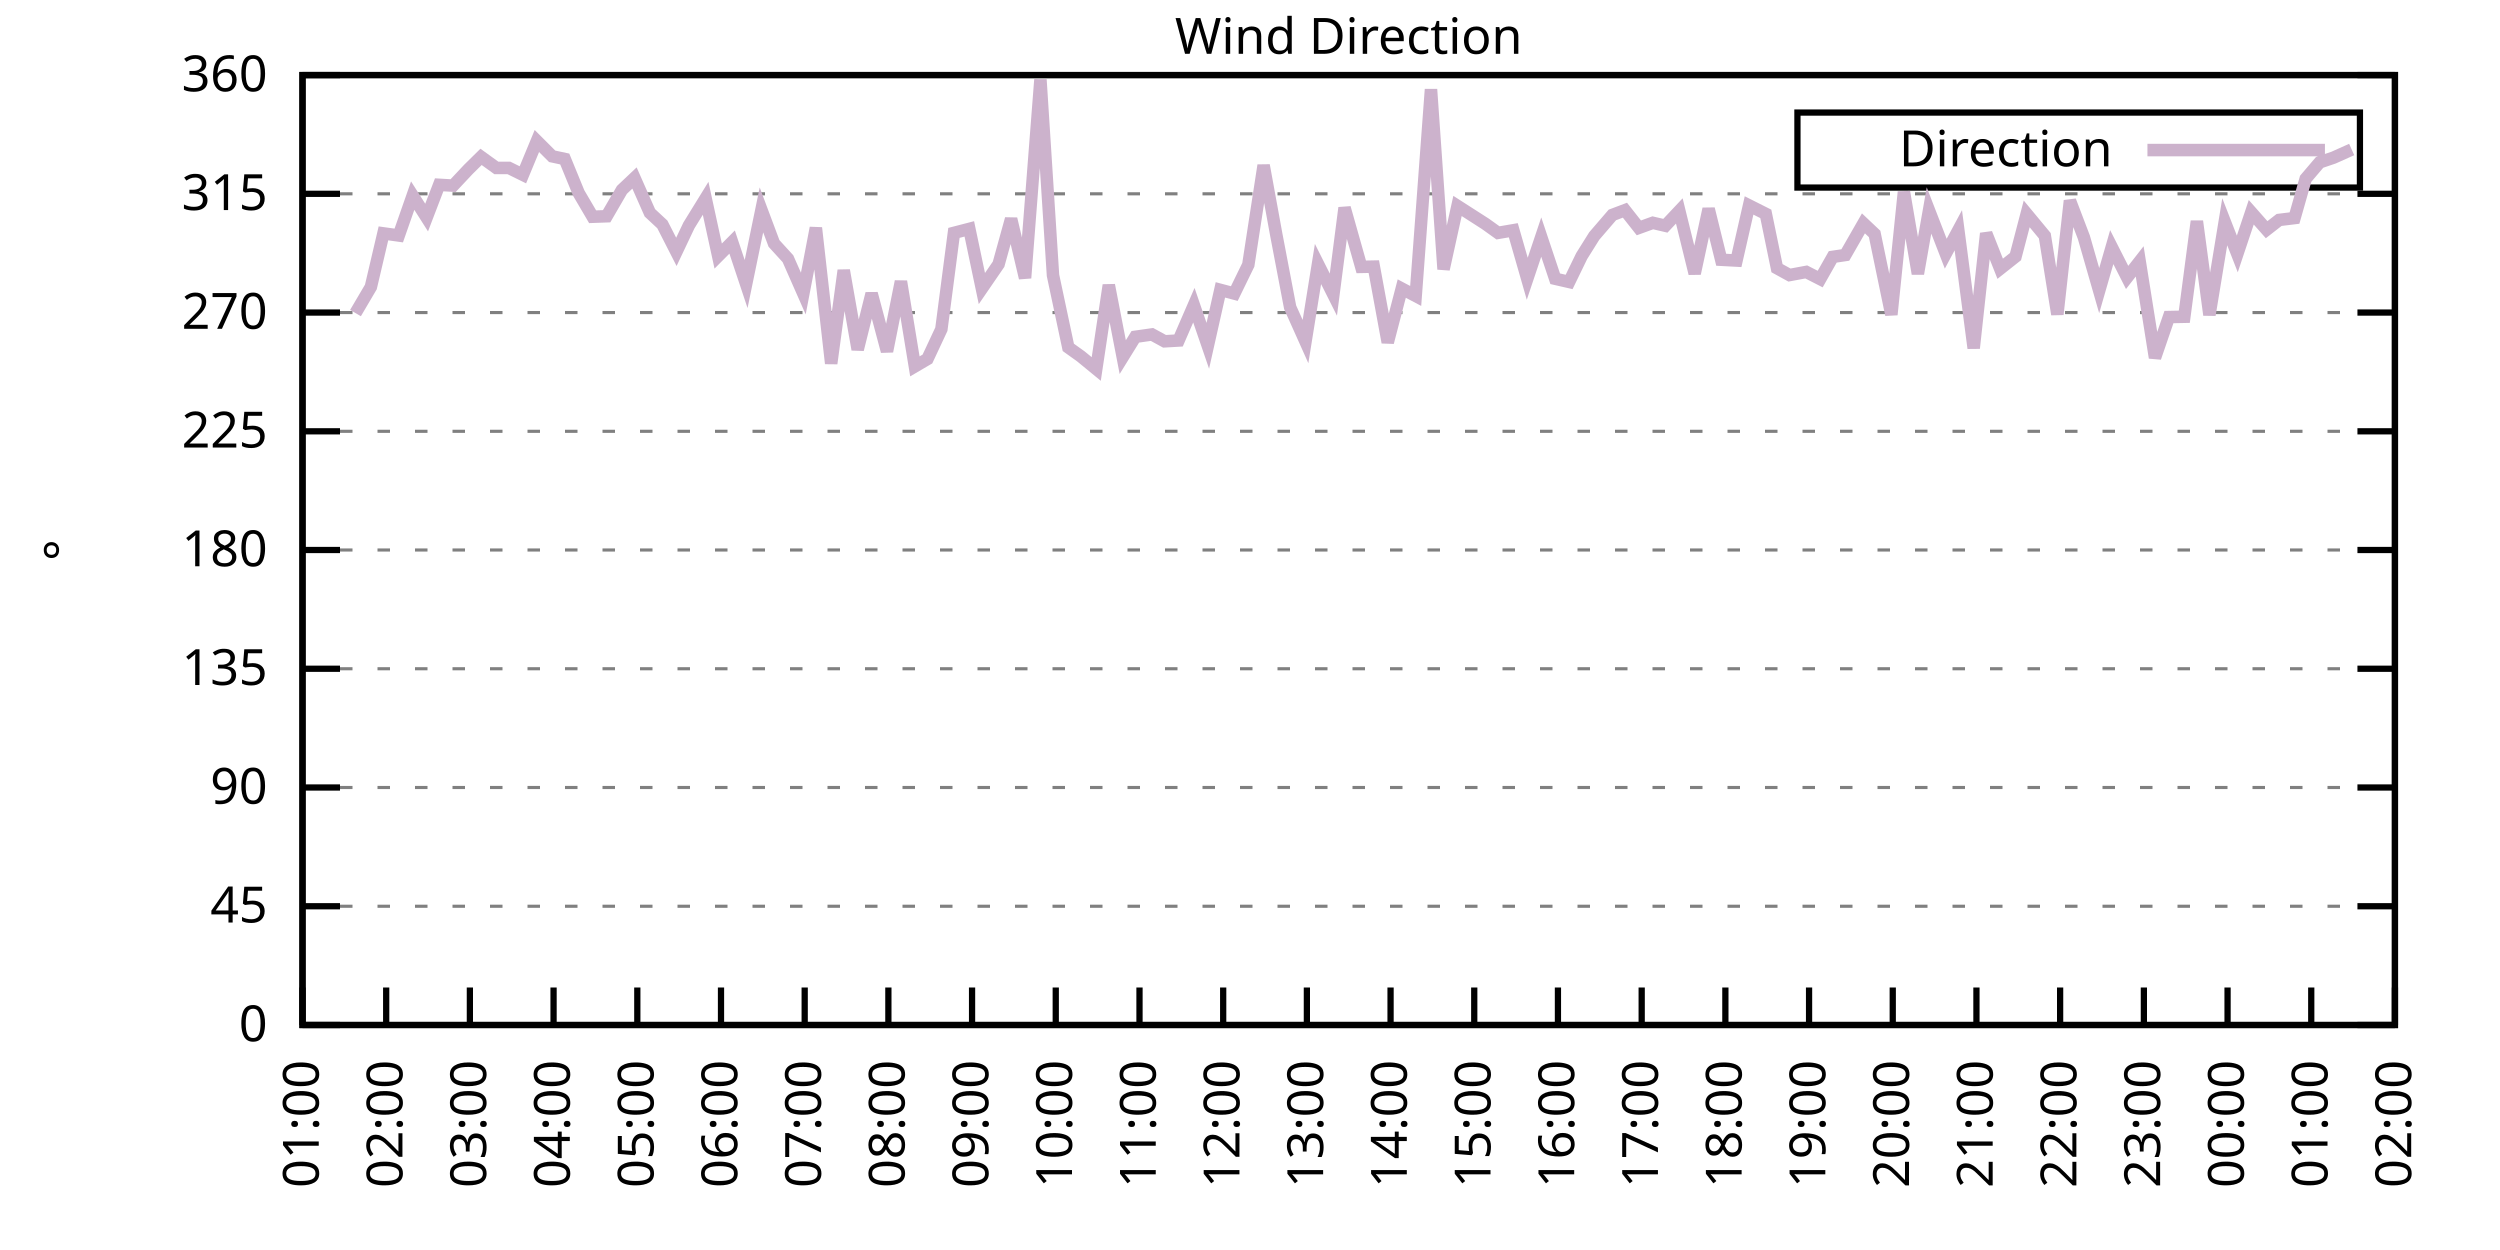
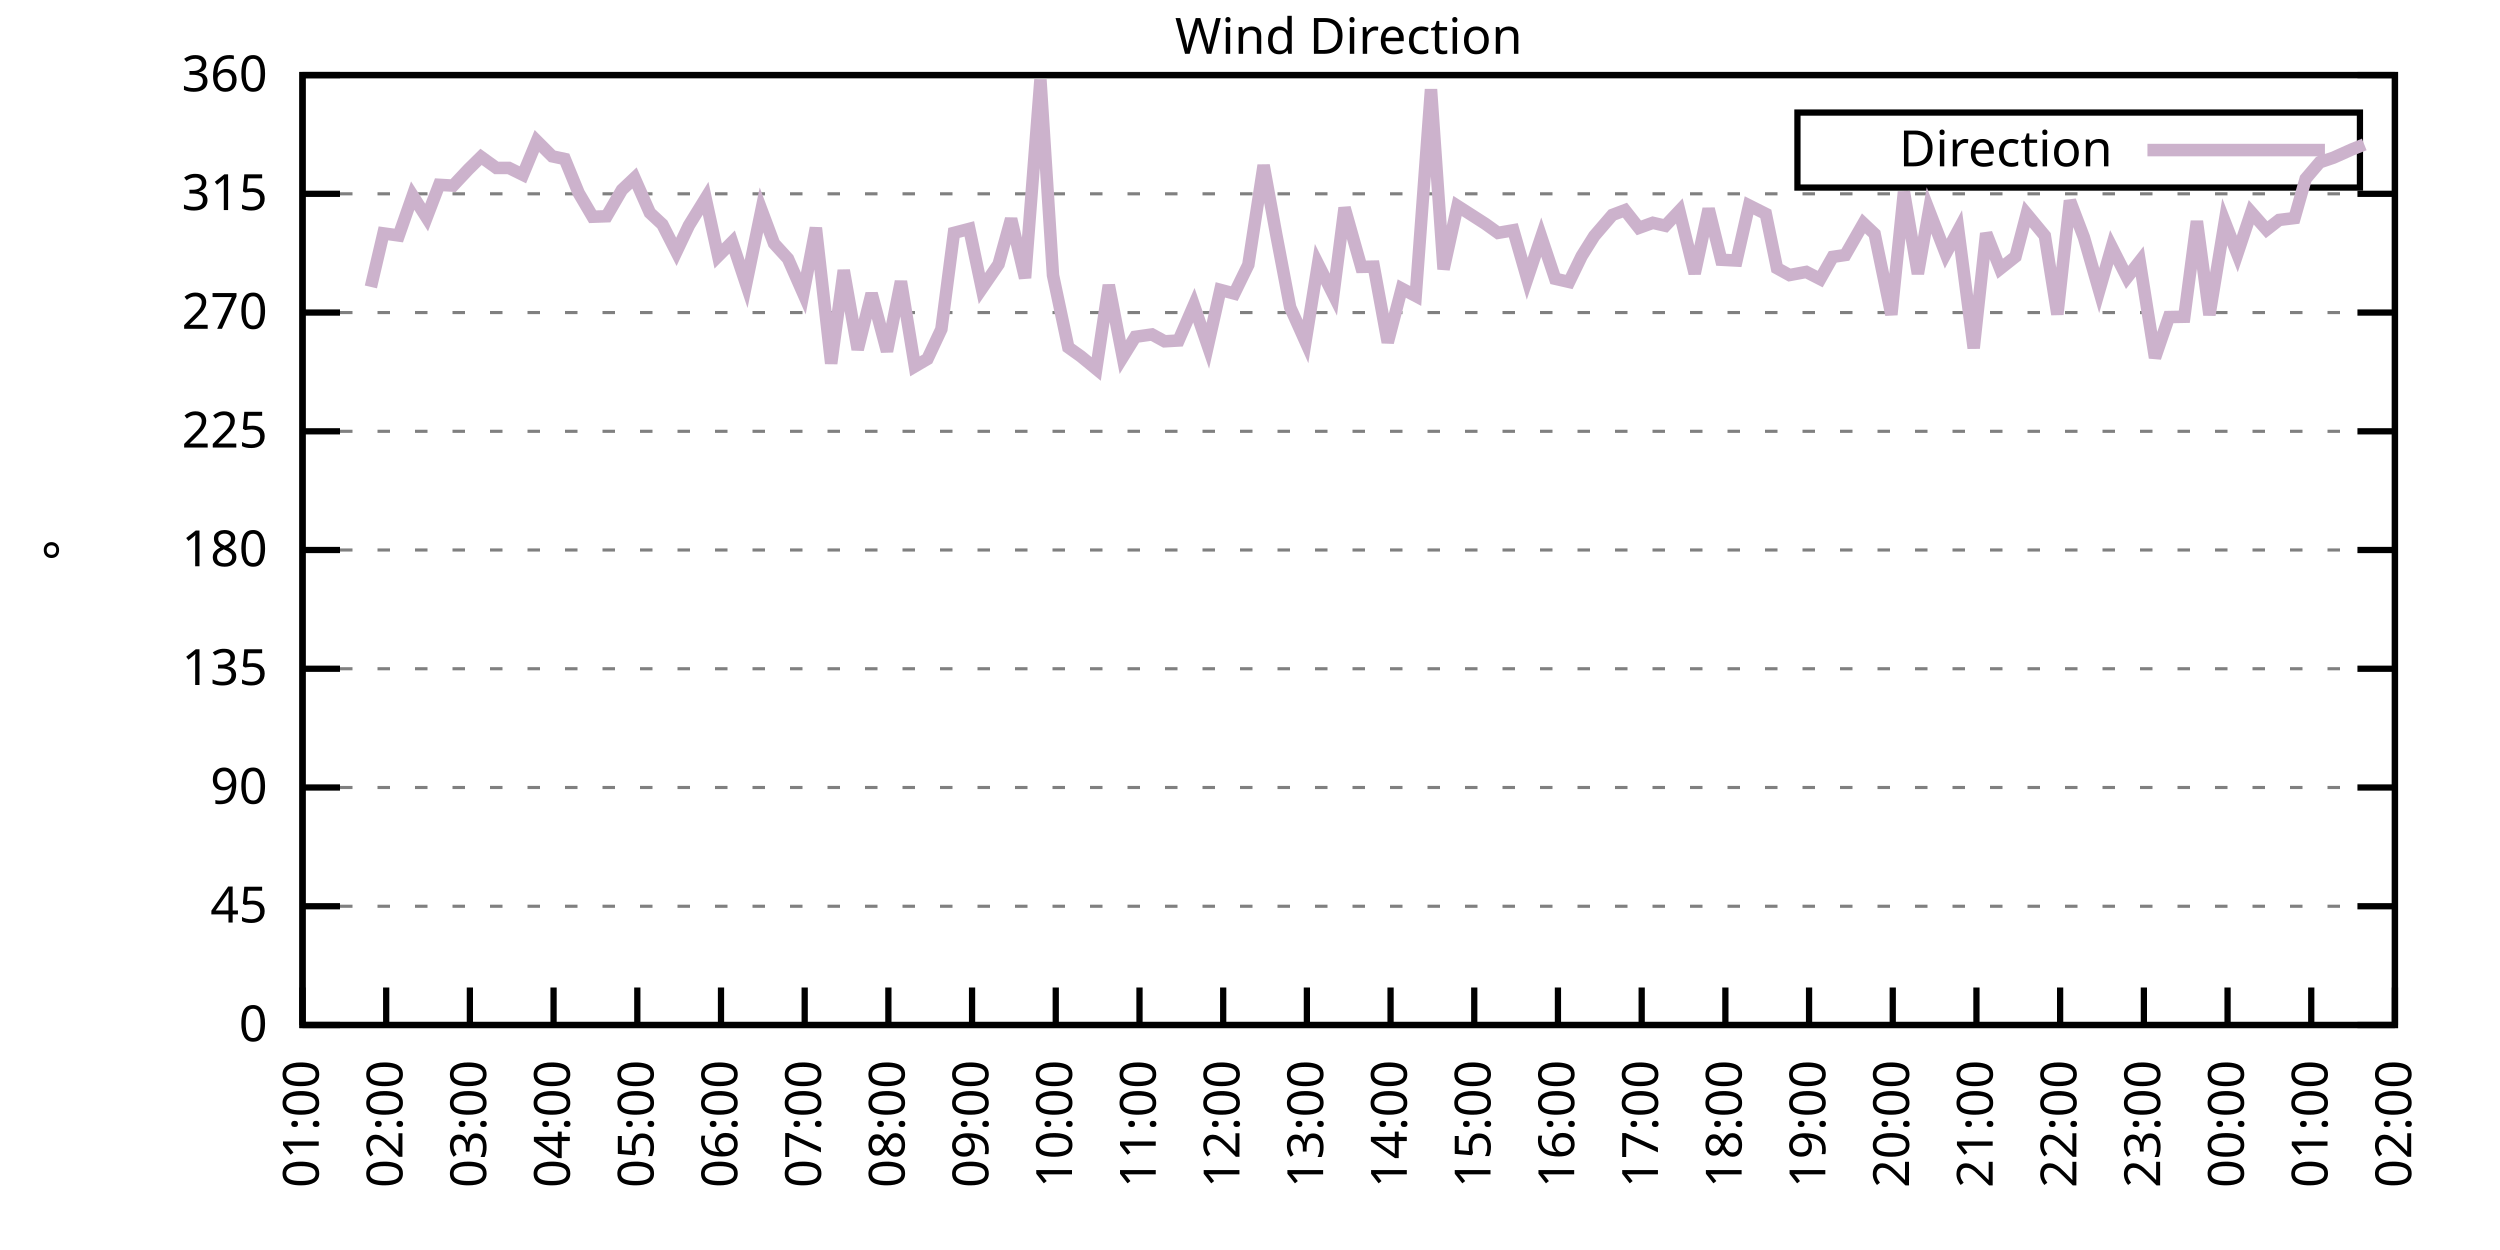
<svg xmlns="http://www.w3.org/2000/svg" xmlns:xlink="http://www.w3.org/1999/xlink" width="400" height="200" viewBox="0 0 400 200">
  <g id="gnuplot_canvas">
    <rect x="0" y="0" width="400" height="200" fill="none" />
    <defs>
      <circle id="gpDot" r="0.5" stroke-width="0.5" stroke="currentColor" />
      <path id="gpPt0" stroke-width="0.333" stroke="currentColor" d="M-1,0 h2 M0,-1 v2" />
      <path id="gpPt1" stroke-width="0.333" stroke="currentColor" d="M-1,-1 L1,1 M1,-1 L-1,1" />
      <path id="gpPt2" stroke-width="0.333" stroke="currentColor" d="M-1,0 L1,0 M0,-1 L0,1 M-1,-1 L1,1 M-1,1 L1,-1" />
      <rect id="gpPt3" stroke-width="0.333" stroke="currentColor" x="-1" y="-1" width="2" height="2" />
      <rect id="gpPt4" stroke-width="0.333" stroke="currentColor" fill="currentColor" x="-1" y="-1" width="2" height="2" />
      <circle id="gpPt5" stroke-width="0.333" stroke="currentColor" cx="0" cy="0" r="1" />
      <use xlink:href="#gpPt5" id="gpPt6" fill="currentColor" stroke="none" />
      <path id="gpPt7" stroke-width="0.333" stroke="currentColor" d="M0,-1.33 L-1.33,0.67 L1.33,0.67 z" />
      <use xlink:href="#gpPt7" id="gpPt8" fill="currentColor" stroke="none" />
      <use xlink:href="#gpPt7" id="gpPt9" stroke="currentColor" transform="rotate(180)" />
      <use xlink:href="#gpPt9" id="gpPt10" fill="currentColor" stroke="none" />
      <use xlink:href="#gpPt3" id="gpPt11" stroke="currentColor" transform="rotate(45)" />
      <use xlink:href="#gpPt11" id="gpPt12" fill="currentColor" stroke="none" />
      <path id="gpPt13" stroke-width="0.333" stroke="currentColor" d="M0,1.330 L1.265,0.411 L0.782,-1.067 L-0.782,-1.076 L-1.265,0.411 z" />
      <use xlink:href="#gpPt13" id="gpPt14" fill="currentColor" stroke="none" />
      <filter id="textbox" filterUnits="objectBoundingBox" x="0" y="0" height="1" width="1">
        <feFlood flood-color="white" flood-opacity="1" result="bgnd" />
        <feComposite in="SourceGraphic" in2="bgnd" operator="atop" />
      </filter>
      <filter id="greybox" filterUnits="objectBoundingBox" x="0" y="0" height="1" width="1">
        <feFlood flood-color="lightgrey" flood-opacity="1" result="grey" />
        <feComposite in="SourceGraphic" in2="grey" operator="atop" />
      </filter>
    </defs>
    <g fill="none" color="white" stroke="currentColor" stroke-width="1.00" stroke-linecap="butt" stroke-linejoin="miter">
</g>
    <g fill="none" color="black" stroke="currentColor" stroke-width="1.00" stroke-linecap="butt" stroke-linejoin="miter">
      <g stroke="none" shape-rendering="crispEdges">
        <polygon fill="rgb(255, 255, 255)" points="48.40,164.00 383.18,164.00 383.18,12.02 48.40,12.02 " />
      </g>
    </g>
    <g fill="none" color="black" stroke="currentColor" stroke-width="1.00" stroke-linecap="butt" stroke-linejoin="miter">
</g>
    <g fill="none" color="black" stroke="black" stroke-width="0.50" stroke-linecap="butt" stroke-linejoin="miter">
</g>
    <g fill="none" color="gray" stroke="currentColor" stroke-width="0.50" stroke-linecap="butt" stroke-linejoin="miter">
      <path stroke="gray" stroke-dasharray="2,4" class="gridline" d="M48.40,164.00 L383.19,164.00  " />
    </g>
    <g fill="none" color="gray" stroke="gray" stroke-width="1.00" stroke-linecap="butt" stroke-linejoin="miter">
</g>
    <g fill="none" color="black" stroke="currentColor" stroke-width="1.00" stroke-linecap="butt" stroke-linejoin="miter">
      <path stroke="black" d="M48.40,164.00 L54.40,164.00 M383.19,164.00 L377.19,164.00  " />
      <g transform="translate(42.80,166.60)" stroke="none" fill="black" font-family="Sans" font-size="8.00" text-anchor="end">
        <text>
          <tspan font-family="Sans"> 0</tspan>
        </text>
      </g>
    </g>
    <g fill="none" color="black" stroke="currentColor" stroke-width="1.00" stroke-linecap="butt" stroke-linejoin="miter">
</g>
    <g fill="none" color="black" stroke="black" stroke-width="0.50" stroke-linecap="butt" stroke-linejoin="miter">
</g>
    <g fill="none" color="gray" stroke="currentColor" stroke-width="0.50" stroke-linecap="butt" stroke-linejoin="miter">
      <path stroke="gray" stroke-dasharray="2,4" class="gridline" d="M48.40,145.00 L383.19,145.00  " />
    </g>
    <g fill="none" color="gray" stroke="gray" stroke-width="1.00" stroke-linecap="butt" stroke-linejoin="miter">
</g>
    <g fill="none" color="black" stroke="currentColor" stroke-width="1.00" stroke-linecap="butt" stroke-linejoin="miter">
      <path stroke="black" d="M48.40,145.00 L54.40,145.00 M383.19,145.00 L377.19,145.00  " />
      <g transform="translate(42.80,147.60)" stroke="none" fill="black" font-family="Sans" font-size="8.00" text-anchor="end">
        <text>
          <tspan font-family="Sans"> 45</tspan>
        </text>
      </g>
    </g>
    <g fill="none" color="black" stroke="currentColor" stroke-width="1.00" stroke-linecap="butt" stroke-linejoin="miter">
</g>
    <g fill="none" color="black" stroke="black" stroke-width="0.50" stroke-linecap="butt" stroke-linejoin="miter">
</g>
    <g fill="none" color="gray" stroke="currentColor" stroke-width="0.50" stroke-linecap="butt" stroke-linejoin="miter">
      <path stroke="gray" stroke-dasharray="2,4" class="gridline" d="M48.40,126.00 L383.19,126.00  " />
    </g>
    <g fill="none" color="gray" stroke="gray" stroke-width="1.00" stroke-linecap="butt" stroke-linejoin="miter">
</g>
    <g fill="none" color="black" stroke="currentColor" stroke-width="1.00" stroke-linecap="butt" stroke-linejoin="miter">
      <path stroke="black" d="M48.40,126.00 L54.40,126.00 M383.19,126.00 L377.19,126.00  " />
      <g transform="translate(42.80,128.60)" stroke="none" fill="black" font-family="Sans" font-size="8.00" text-anchor="end">
        <text>
          <tspan font-family="Sans"> 90</tspan>
        </text>
      </g>
    </g>
    <g fill="none" color="black" stroke="currentColor" stroke-width="1.00" stroke-linecap="butt" stroke-linejoin="miter">
</g>
    <g fill="none" color="black" stroke="black" stroke-width="0.50" stroke-linecap="butt" stroke-linejoin="miter">
</g>
    <g fill="none" color="gray" stroke="currentColor" stroke-width="0.50" stroke-linecap="butt" stroke-linejoin="miter">
      <path stroke="gray" stroke-dasharray="2,4" class="gridline" d="M48.40,107.00 L383.19,107.00  " />
    </g>
    <g fill="none" color="gray" stroke="gray" stroke-width="1.00" stroke-linecap="butt" stroke-linejoin="miter">
</g>
    <g fill="none" color="black" stroke="currentColor" stroke-width="1.00" stroke-linecap="butt" stroke-linejoin="miter">
      <path stroke="black" d="M48.40,107.00 L54.40,107.00 M383.19,107.00 L377.19,107.00  " />
      <g transform="translate(42.80,109.60)" stroke="none" fill="black" font-family="Sans" font-size="8.00" text-anchor="end">
        <text>
          <tspan font-family="Sans"> 135</tspan>
        </text>
      </g>
    </g>
    <g fill="none" color="black" stroke="currentColor" stroke-width="1.00" stroke-linecap="butt" stroke-linejoin="miter">
</g>
    <g fill="none" color="black" stroke="black" stroke-width="0.50" stroke-linecap="butt" stroke-linejoin="miter">
</g>
    <g fill="none" color="gray" stroke="currentColor" stroke-width="0.50" stroke-linecap="butt" stroke-linejoin="miter">
      <path stroke="gray" stroke-dasharray="2,4" class="gridline" d="M48.40,88.00 L383.19,88.00  " />
    </g>
    <g fill="none" color="gray" stroke="gray" stroke-width="1.00" stroke-linecap="butt" stroke-linejoin="miter">
</g>
    <g fill="none" color="black" stroke="currentColor" stroke-width="1.00" stroke-linecap="butt" stroke-linejoin="miter">
      <path stroke="black" d="M48.40,88.00 L54.40,88.00 M383.19,88.00 L377.19,88.00  " />
      <g transform="translate(42.80,90.60)" stroke="none" fill="black" font-family="Sans" font-size="8.00" text-anchor="end">
        <text>
          <tspan font-family="Sans"> 180</tspan>
        </text>
      </g>
    </g>
    <g fill="none" color="black" stroke="currentColor" stroke-width="1.00" stroke-linecap="butt" stroke-linejoin="miter">
</g>
    <g fill="none" color="black" stroke="black" stroke-width="0.50" stroke-linecap="butt" stroke-linejoin="miter">
</g>
    <g fill="none" color="gray" stroke="currentColor" stroke-width="0.50" stroke-linecap="butt" stroke-linejoin="miter">
      <path stroke="gray" stroke-dasharray="2,4" class="gridline" d="M48.40,69.01 L383.19,69.01  " />
    </g>
    <g fill="none" color="gray" stroke="gray" stroke-width="1.00" stroke-linecap="butt" stroke-linejoin="miter">
</g>
    <g fill="none" color="black" stroke="currentColor" stroke-width="1.00" stroke-linecap="butt" stroke-linejoin="miter">
      <path stroke="black" d="M48.40,69.01 L54.40,69.01 M383.19,69.01 L377.19,69.01  " />
      <g transform="translate(42.80,71.61)" stroke="none" fill="black" font-family="Sans" font-size="8.00" text-anchor="end">
        <text>
          <tspan font-family="Sans"> 225</tspan>
        </text>
      </g>
    </g>
    <g fill="none" color="black" stroke="currentColor" stroke-width="1.00" stroke-linecap="butt" stroke-linejoin="miter">
</g>
    <g fill="none" color="black" stroke="black" stroke-width="0.50" stroke-linecap="butt" stroke-linejoin="miter">
</g>
    <g fill="none" color="gray" stroke="currentColor" stroke-width="0.50" stroke-linecap="butt" stroke-linejoin="miter">
      <path stroke="gray" stroke-dasharray="2,4" class="gridline" d="M48.40,50.01 L383.19,50.01  " />
    </g>
    <g fill="none" color="gray" stroke="gray" stroke-width="1.00" stroke-linecap="butt" stroke-linejoin="miter">
</g>
    <g fill="none" color="black" stroke="currentColor" stroke-width="1.00" stroke-linecap="butt" stroke-linejoin="miter">
      <path stroke="black" d="M48.40,50.01 L54.40,50.01 M383.19,50.01 L377.19,50.01  " />
      <g transform="translate(42.80,52.61)" stroke="none" fill="black" font-family="Sans" font-size="8.00" text-anchor="end">
        <text>
          <tspan font-family="Sans"> 270</tspan>
        </text>
      </g>
    </g>
    <g fill="none" color="black" stroke="currentColor" stroke-width="1.00" stroke-linecap="butt" stroke-linejoin="miter">
</g>
    <g fill="none" color="black" stroke="black" stroke-width="0.50" stroke-linecap="butt" stroke-linejoin="miter">
</g>
    <g fill="none" color="gray" stroke="currentColor" stroke-width="0.50" stroke-linecap="butt" stroke-linejoin="miter">
      <path stroke="gray" stroke-dasharray="2,4" class="gridline" d="M48.40,31.01 L383.19,31.01  " />
    </g>
    <g fill="none" color="gray" stroke="gray" stroke-width="1.00" stroke-linecap="butt" stroke-linejoin="miter">
</g>
    <g fill="none" color="black" stroke="currentColor" stroke-width="1.00" stroke-linecap="butt" stroke-linejoin="miter">
      <path stroke="black" d="M48.40,31.01 L54.40,31.01 M383.19,31.01 L377.19,31.01  " />
      <g transform="translate(42.80,33.61)" stroke="none" fill="black" font-family="Sans" font-size="8.00" text-anchor="end">
        <text>
          <tspan font-family="Sans"> 315</tspan>
        </text>
      </g>
    </g>
    <g fill="none" color="black" stroke="currentColor" stroke-width="1.00" stroke-linecap="butt" stroke-linejoin="miter">
</g>
    <g fill="none" color="black" stroke="black" stroke-width="0.50" stroke-linecap="butt" stroke-linejoin="miter">
</g>
    <g fill="none" color="gray" stroke="currentColor" stroke-width="0.50" stroke-linecap="butt" stroke-linejoin="miter">
      <path stroke="gray" stroke-dasharray="2,4" class="gridline" d="M48.40,12.01 L383.19,12.01  " />
    </g>
    <g fill="none" color="gray" stroke="gray" stroke-width="1.00" stroke-linecap="butt" stroke-linejoin="miter">
</g>
    <g fill="none" color="black" stroke="currentColor" stroke-width="1.00" stroke-linecap="butt" stroke-linejoin="miter">
      <path stroke="black" d="M48.40,12.01 L54.40,12.01 M383.19,12.01 L377.19,12.01  " />
      <g transform="translate(42.80,14.61)" stroke="none" fill="black" font-family="Sans" font-size="8.00" text-anchor="end">
        <text>
          <tspan font-family="Sans"> 360</tspan>
        </text>
      </g>
    </g>
    <g fill="none" color="black" stroke="currentColor" stroke-width="1.00" stroke-linecap="butt" stroke-linejoin="miter">
      <path stroke="black" d="M48.40,164.00 L48.40,158.00  " />
      <g transform="translate(51.00,169.60) rotate(270.00)" stroke="none" fill="black" font-family="Sans" font-size="8.00" text-anchor="end">
        <text>
          <tspan font-family="Sans">01:00</tspan>
        </text>
      </g>
    </g>
    <g fill="none" color="black" stroke="currentColor" stroke-width="1.00" stroke-linecap="butt" stroke-linejoin="miter">
      <path stroke="black" d="M61.79,164.00 L61.79,158.00  " />
      <g transform="translate(64.39,169.60) rotate(270.00)" stroke="none" fill="black" font-family="Sans" font-size="8.00" text-anchor="end">
        <text>
          <tspan font-family="Sans">02:00</tspan>
        </text>
      </g>
    </g>
    <g fill="none" color="black" stroke="currentColor" stroke-width="1.00" stroke-linecap="butt" stroke-linejoin="miter">
      <path stroke="black" d="M75.18,164.00 L75.18,158.00  " />
      <g transform="translate(77.78,169.60) rotate(270.00)" stroke="none" fill="black" font-family="Sans" font-size="8.00" text-anchor="end">
        <text>
          <tspan font-family="Sans">03:00</tspan>
        </text>
      </g>
    </g>
    <g fill="none" color="black" stroke="currentColor" stroke-width="1.00" stroke-linecap="butt" stroke-linejoin="miter">
      <path stroke="black" d="M88.57,164.00 L88.57,158.00  " />
      <g transform="translate(91.17,169.60) rotate(270.00)" stroke="none" fill="black" font-family="Sans" font-size="8.00" text-anchor="end">
        <text>
          <tspan font-family="Sans">04:00</tspan>
        </text>
      </g>
    </g>
    <g fill="none" color="black" stroke="currentColor" stroke-width="1.00" stroke-linecap="butt" stroke-linejoin="miter">
      <path stroke="black" d="M101.97,164.00 L101.97,158.00  " />
      <g transform="translate(104.57,169.60) rotate(270.00)" stroke="none" fill="black" font-family="Sans" font-size="8.00" text-anchor="end">
        <text>
          <tspan font-family="Sans">05:00</tspan>
        </text>
      </g>
    </g>
    <g fill="none" color="black" stroke="currentColor" stroke-width="1.00" stroke-linecap="butt" stroke-linejoin="miter">
      <path stroke="black" d="M115.36,164.00 L115.36,158.00  " />
      <g transform="translate(117.96,169.60) rotate(270.00)" stroke="none" fill="black" font-family="Sans" font-size="8.00" text-anchor="end">
        <text>
          <tspan font-family="Sans">06:00</tspan>
        </text>
      </g>
    </g>
    <g fill="none" color="black" stroke="currentColor" stroke-width="1.00" stroke-linecap="butt" stroke-linejoin="miter">
      <path stroke="black" d="M128.75,164.00 L128.75,158.00  " />
      <g transform="translate(131.35,169.60) rotate(270.00)" stroke="none" fill="black" font-family="Sans" font-size="8.00" text-anchor="end">
        <text>
          <tspan font-family="Sans">07:00</tspan>
        </text>
      </g>
    </g>
    <g fill="none" color="black" stroke="currentColor" stroke-width="1.00" stroke-linecap="butt" stroke-linejoin="miter">
      <path stroke="black" d="M142.14,164.00 L142.14,158.00  " />
      <g transform="translate(144.74,169.60) rotate(270.00)" stroke="none" fill="black" font-family="Sans" font-size="8.00" text-anchor="end">
        <text>
          <tspan font-family="Sans">08:00</tspan>
        </text>
      </g>
    </g>
    <g fill="none" color="black" stroke="currentColor" stroke-width="1.00" stroke-linecap="butt" stroke-linejoin="miter">
      <path stroke="black" d="M155.53,164.00 L155.53,158.00  " />
      <g transform="translate(158.13,169.60) rotate(270.00)" stroke="none" fill="black" font-family="Sans" font-size="8.00" text-anchor="end">
        <text>
          <tspan font-family="Sans">09:00</tspan>
        </text>
      </g>
    </g>
    <g fill="none" color="black" stroke="currentColor" stroke-width="1.00" stroke-linecap="butt" stroke-linejoin="miter">
      <path stroke="black" d="M168.92,164.00 L168.92,158.00  " />
      <g transform="translate(171.52,169.60) rotate(270.00)" stroke="none" fill="black" font-family="Sans" font-size="8.00" text-anchor="end">
        <text>
          <tspan font-family="Sans">10:00</tspan>
        </text>
      </g>
    </g>
    <g fill="none" color="black" stroke="currentColor" stroke-width="1.00" stroke-linecap="butt" stroke-linejoin="miter">
      <path stroke="black" d="M182.32,164.00 L182.32,158.00  " />
      <g transform="translate(184.92,169.60) rotate(270.00)" stroke="none" fill="black" font-family="Sans" font-size="8.00" text-anchor="end">
        <text>
          <tspan font-family="Sans">11:00</tspan>
        </text>
      </g>
    </g>
    <g fill="none" color="black" stroke="currentColor" stroke-width="1.00" stroke-linecap="butt" stroke-linejoin="miter">
      <path stroke="black" d="M195.71,164.00 L195.71,158.00  " />
      <g transform="translate(198.31,169.60) rotate(270.00)" stroke="none" fill="black" font-family="Sans" font-size="8.00" text-anchor="end">
        <text>
          <tspan font-family="Sans">12:00</tspan>
        </text>
      </g>
    </g>
    <g fill="none" color="black" stroke="currentColor" stroke-width="1.00" stroke-linecap="butt" stroke-linejoin="miter">
      <path stroke="black" d="M209.10,164.00 L209.10,158.00  " />
      <g transform="translate(211.70,169.60) rotate(270.00)" stroke="none" fill="black" font-family="Sans" font-size="8.00" text-anchor="end">
        <text>
          <tspan font-family="Sans">13:00</tspan>
        </text>
      </g>
    </g>
    <g fill="none" color="black" stroke="currentColor" stroke-width="1.00" stroke-linecap="butt" stroke-linejoin="miter">
      <path stroke="black" d="M222.49,164.00 L222.49,158.00  " />
      <g transform="translate(225.09,169.60) rotate(270.00)" stroke="none" fill="black" font-family="Sans" font-size="8.00" text-anchor="end">
        <text>
          <tspan font-family="Sans">14:00</tspan>
        </text>
      </g>
    </g>
    <g fill="none" color="black" stroke="currentColor" stroke-width="1.00" stroke-linecap="butt" stroke-linejoin="miter">
      <path stroke="black" d="M235.88,164.00 L235.88,158.00  " />
      <g transform="translate(238.48,169.60) rotate(270.00)" stroke="none" fill="black" font-family="Sans" font-size="8.00" text-anchor="end">
        <text>
          <tspan font-family="Sans">15:00</tspan>
        </text>
      </g>
    </g>
    <g fill="none" color="black" stroke="currentColor" stroke-width="1.00" stroke-linecap="butt" stroke-linejoin="miter">
      <path stroke="black" d="M249.27,164.00 L249.27,158.00  " />
      <g transform="translate(251.87,169.60) rotate(270.00)" stroke="none" fill="black" font-family="Sans" font-size="8.00" text-anchor="end">
        <text>
          <tspan font-family="Sans">16:00</tspan>
        </text>
      </g>
    </g>
    <g fill="none" color="black" stroke="currentColor" stroke-width="1.00" stroke-linecap="butt" stroke-linejoin="miter">
      <path stroke="black" d="M262.67,164.00 L262.67,158.00  " />
      <g transform="translate(265.27,169.60) rotate(270.00)" stroke="none" fill="black" font-family="Sans" font-size="8.00" text-anchor="end">
        <text>
          <tspan font-family="Sans">17:00</tspan>
        </text>
      </g>
    </g>
    <g fill="none" color="black" stroke="currentColor" stroke-width="1.00" stroke-linecap="butt" stroke-linejoin="miter">
      <path stroke="black" d="M276.06,164.00 L276.06,158.00  " />
      <g transform="translate(278.66,169.60) rotate(270.00)" stroke="none" fill="black" font-family="Sans" font-size="8.00" text-anchor="end">
        <text>
          <tspan font-family="Sans">18:00</tspan>
        </text>
      </g>
    </g>
    <g fill="none" color="black" stroke="currentColor" stroke-width="1.00" stroke-linecap="butt" stroke-linejoin="miter">
      <path stroke="black" d="M289.45,164.00 L289.45,158.00  " />
      <g transform="translate(292.05,169.60) rotate(270.00)" stroke="none" fill="black" font-family="Sans" font-size="8.00" text-anchor="end">
        <text>
          <tspan font-family="Sans">19:00</tspan>
        </text>
      </g>
    </g>
    <g fill="none" color="black" stroke="currentColor" stroke-width="1.00" stroke-linecap="butt" stroke-linejoin="miter">
      <path stroke="black" d="M302.84,164.00 L302.84,158.00  " />
      <g transform="translate(305.44,169.60) rotate(270.00)" stroke="none" fill="black" font-family="Sans" font-size="8.00" text-anchor="end">
        <text>
          <tspan font-family="Sans">20:00</tspan>
        </text>
      </g>
    </g>
    <g fill="none" color="black" stroke="currentColor" stroke-width="1.00" stroke-linecap="butt" stroke-linejoin="miter">
      <path stroke="black" d="M316.23,164.00 L316.23,158.00  " />
      <g transform="translate(318.83,169.60) rotate(270.00)" stroke="none" fill="black" font-family="Sans" font-size="8.00" text-anchor="end">
        <text>
          <tspan font-family="Sans">21:00</tspan>
        </text>
      </g>
    </g>
    <g fill="none" color="black" stroke="currentColor" stroke-width="1.00" stroke-linecap="butt" stroke-linejoin="miter">
      <path stroke="black" d="M329.62,164.00 L329.62,158.00  " />
      <g transform="translate(332.22,169.60) rotate(270.00)" stroke="none" fill="black" font-family="Sans" font-size="8.00" text-anchor="end">
        <text>
          <tspan font-family="Sans">22:00</tspan>
        </text>
      </g>
    </g>
    <g fill="none" color="black" stroke="currentColor" stroke-width="1.00" stroke-linecap="butt" stroke-linejoin="miter">
      <path stroke="black" d="M343.02,164.00 L343.02,158.00  " />
      <g transform="translate(345.62,169.60) rotate(270.00)" stroke="none" fill="black" font-family="Sans" font-size="8.00" text-anchor="end">
        <text>
          <tspan font-family="Sans">23:00</tspan>
        </text>
      </g>
    </g>
    <g fill="none" color="black" stroke="currentColor" stroke-width="1.00" stroke-linecap="butt" stroke-linejoin="miter">
      <path stroke="black" d="M356.41,164.00 L356.41,158.00  " />
      <g transform="translate(359.01,169.60) rotate(270.00)" stroke="none" fill="black" font-family="Sans" font-size="8.00" text-anchor="end">
        <text>
          <tspan font-family="Sans">00:00</tspan>
        </text>
      </g>
    </g>
    <g fill="none" color="black" stroke="currentColor" stroke-width="1.00" stroke-linecap="butt" stroke-linejoin="miter">
      <path stroke="black" d="M369.80,164.00 L369.80,158.00  " />
      <g transform="translate(372.40,169.60) rotate(270.00)" stroke="none" fill="black" font-family="Sans" font-size="8.00" text-anchor="end">
        <text>
          <tspan font-family="Sans">01:00</tspan>
        </text>
      </g>
    </g>
    <g fill="none" color="black" stroke="currentColor" stroke-width="1.00" stroke-linecap="butt" stroke-linejoin="miter">
      <path stroke="black" d="M383.19,164.00 L383.19,158.00  " />
      <g transform="translate(385.79,169.60) rotate(270.00)" stroke="none" fill="black" font-family="Sans" font-size="8.00" text-anchor="end">
        <text>
          <tspan font-family="Sans">02:00</tspan>
        </text>
      </g>
    </g>
    <g fill="none" color="black" stroke="currentColor" stroke-width="1.00" stroke-linecap="butt" stroke-linejoin="miter">
</g>
    <g fill="none" color="black" stroke="currentColor" stroke-width="1.00" stroke-linecap="butt" stroke-linejoin="miter">
      <path stroke="black" d="M48.40,12.01 L48.40,164.00 L383.19,164.00 L383.19,12.01 L48.40,12.01 Z  " />
    </g>
    <g fill="none" color="black" stroke="currentColor" stroke-width="1.00" stroke-linecap="butt" stroke-linejoin="miter">
</g>
    <g fill="none" color="black" stroke="currentColor" stroke-width="1.00" stroke-linecap="butt" stroke-linejoin="miter">
      <path stroke="black" d="M287.59,30.01 L287.59,18.01 L377.59,18.01 L377.59,30.01 L287.59,30.01 Z  " />
    </g>
    <g id="Wind_direction_plot_1">
      <g fill="none" color="white" stroke="black" stroke-width="2.00" stroke-linecap="butt" stroke-linejoin="miter">
</g>
      <g fill="none" color="black" stroke="currentColor" stroke-width="2.00" stroke-linecap="butt" stroke-linejoin="miter">
        <g transform="translate(337.99,26.61)" stroke="none" fill="black" font-family="Sans" font-size="8.00" text-anchor="end">
          <text>
            <tspan font-family="Sans">Direction</tspan>
          </text>
        </g>
      </g>
      <g fill="none" color="black" stroke="currentColor" stroke-width="2.00" stroke-linecap="butt" stroke-linejoin="miter">
-         <path stroke="rgb(204, 178, 204)" d="M343.59,24.01 L371.99,24.01 M56.88,50.09 L59.34,45.91 L61.35,37.34 L63.80,37.68 L66.03,31.30 L68.26,34.81   L70.27,29.57 L72.50,29.70 L74.96,27.08 L76.97,25.10 L79.42,26.87 L81.43,26.87 L83.66,27.97 L85.90,22.56   L88.35,25.01 L90.36,25.44 L92.59,30.88 L94.82,34.68 L97.06,34.60 L99.51,30.38 L101.52,28.48 L103.98,34.05   L105.98,35.91 L108.22,40.30 L110.22,36.08 L112.90,31.73 L114.91,40.97 L117.14,38.73 L119.38,45.45 L121.83,33.58   L123.84,38.95 L126.07,41.39 L128.53,46.97 L130.54,36.46 L132.99,58.16 L135.00,43.25 L137.23,55.92 L139.46,46.97   L141.92,56.21 L144.15,45.03 L146.38,58.62 L148.39,57.44 L150.62,52.67 L152.63,37.26 L155.09,36.62 L157.10,46.17   L159.77,42.28 L161.78,35.02 L164.01,44.48 L166.47,12.73 L168.48,44.05 L170.93,55.58 L172.94,57.02 L175.40,59.04   L177.41,45.62 L179.64,57.14 L181.65,53.89 L184.32,53.51 L186.33,54.61 L188.57,54.48 L191.02,48.83 L193.25,55.33   L195.26,46.38 L197.49,46.97 L199.73,42.37 L202.18,26.45 L204.19,37.47 L206.42,49.16 L208.88,54.65 L210.88,42.24   L213.34,47.14 L215.13,33.25 L217.80,42.70 L219.81,42.66 L222.04,54.78 L224.28,46.17 L226.51,47.35 L228.96,14.29   L230.97,43.08 L233.20,32.95 L237.67,35.82 L239.68,37.26 L242.13,36.84 L244.36,44.60 L246.60,37.93 L248.83,44.60   L251.06,45.11 L253.07,40.97 L255.08,37.76 L257.98,34.39 L259.99,33.63 L262.22,36.46 L264.45,35.65 L266.46,36.12   L268.69,33.75 L271.15,43.76 L273.38,33.42 L275.39,41.56 L277.84,41.69 L279.85,32.87 L282.53,34.22 L284.32,42.91   L286.32,44.01 L289.00,43.51 L291.23,44.65 L293.24,41.10 L295.25,40.80 L298.15,35.74 L299.94,37.43 L302.62,50.35   L304.63,30.71 L306.86,43.80 L308.64,33.67 L311.32,40.59 L313.33,36.84 L315.79,55.71 L317.79,37.34 L320.03,43.00   L322.48,41.06 L324.27,34.22 L327.17,37.72 L329.18,50.30 L331.19,32.11 L333.42,37.97 L335.87,46.50 L337.88,39.54   L340.34,44.39 L342.35,41.82 L344.80,57.23 L347.03,50.73 L349.49,50.68 L351.50,35.40 L353.51,50.39 L355.96,35.48   L357.97,40.63 L360.20,33.96 L362.66,36.75 L364.66,35.19 L367.12,34.89 L368.91,28.60 L371.14,25.98 L373.37,25.22   L376.27,23.92  " />
+         <path stroke="rgb(204, 178, 204)" d="M343.59,24.01 L371.99,24.01 M59.34,45.91 L61.35,37.34 L63.80,37.68 L66.03,31.30 L68.26,34.81 L70.27,29.57   L72.50,29.70 L74.96,27.08 L76.97,25.10 L79.42,26.87 L81.43,26.87 L83.66,27.97 L85.90,22.56 L88.35,25.01   L90.36,25.44 L92.59,30.88 L94.82,34.68 L97.06,34.60 L99.51,30.38 L101.52,28.48 L103.98,34.05 L105.98,35.91   L108.22,40.30 L110.22,36.08 L112.90,31.73 L114.91,40.97 L117.14,38.73 L119.38,45.45 L121.83,33.58 L123.84,38.95   L126.07,41.39 L128.53,46.97 L130.54,36.46 L132.99,58.16 L135.00,43.25 L137.23,55.92 L139.46,46.97 L141.92,56.21   L144.15,45.03 L146.38,58.62 L148.39,57.44 L150.62,52.67 L152.63,37.26 L155.09,36.62 L157.10,46.17 L159.77,42.28   L161.78,35.02 L164.01,44.48 L166.47,12.73 L168.48,44.05 L170.93,55.58 L172.94,57.02 L175.40,59.04 L177.41,45.62   L179.64,57.14 L181.65,53.89 L184.32,53.51 L186.33,54.61 L188.57,54.48 L191.02,48.83 L193.25,55.33 L195.26,46.38   L197.49,46.97 L199.73,42.37 L202.18,26.45 L204.19,37.47 L206.42,49.16 L208.88,54.65 L210.88,42.24 L213.34,47.14   L215.13,33.25 L217.80,42.70 L219.81,42.66 L222.04,54.78 L224.28,46.17 L226.51,47.35 L228.96,14.29 L230.97,43.08   L233.20,32.95 L237.67,35.82 L239.68,37.26 L242.13,36.84 L244.36,44.60 L246.60,37.93 L248.83,44.60 L251.06,45.11   L253.07,40.97 L255.08,37.76 L257.98,34.39 L259.99,33.63 L262.22,36.46 L264.45,35.65 L266.46,36.12 L268.69,33.75   L271.15,43.76 L273.38,33.42 L275.39,41.56 L277.84,41.69 L279.85,32.87 L282.53,34.22 L284.32,42.91 L286.32,44.01   L289.00,43.51 L291.23,44.65 L293.24,41.10 L295.25,40.80 L298.15,35.74 L299.94,37.43 L302.62,50.35 L304.63,30.71   L306.86,43.80 L308.64,33.67 L311.32,40.59 L313.33,36.84 L315.79,55.71 L317.79,37.34 L320.03,43.00 L322.48,41.06   L324.27,34.22 L327.17,37.72 L329.18,50.30 L331.19,32.11 L333.42,37.97 L335.87,46.50 L337.88,39.54 L340.34,44.39   L342.35,41.82 L344.80,57.23 L347.03,50.73 L349.49,50.68 L351.50,35.40 L353.51,50.39 L355.96,35.48 L357.97,40.63   L360.20,33.96 L362.66,36.75 L364.66,35.19 L367.12,34.89 L368.91,28.60 L371.14,25.98 L373.37,25.22 L376.27,23.92   L378.28,23.11  " />
      </g>
    </g>
    <g fill="none" color="black" stroke="currentColor" stroke-width="2.00" stroke-linecap="butt" stroke-linejoin="miter">
</g>
    <g fill="none" color="black" stroke="black" stroke-width="1.00" stroke-linecap="butt" stroke-linejoin="miter">
</g>
    <g fill="none" color="black" stroke="currentColor" stroke-width="1.00" stroke-linecap="butt" stroke-linejoin="miter">
      <path stroke="black" d="M48.40,12.01 L48.40,164.00 L383.19,164.00 L383.19,12.01 L48.40,12.01 Z  " />
      <g transform="translate(12.80,88.01) rotate(270.00)" stroke="none" fill="black" font-family="Sans" font-size="8.00" text-anchor="middle">
        <text>
          <tspan font-family="Sans">°</tspan>
        </text>
      </g>
    </g>
    <g fill="none" color="black" stroke="currentColor" stroke-width="1.00" stroke-linecap="butt" stroke-linejoin="miter">
</g>
    <g fill="none" color="black" stroke="currentColor" stroke-width="1.00" stroke-linecap="butt" stroke-linejoin="miter">
      <g transform="translate(215.79,8.61)" stroke="none" fill="black" font-family="Sans" font-size="8.00" text-anchor="middle">
        <text>
          <tspan font-family="Sans">Wind Direction</tspan>
        </text>
      </g>
    </g>
    <g fill="none" color="black" stroke="currentColor" stroke-width="1.00" stroke-linecap="butt" stroke-linejoin="miter">
</g>
  </g>
</svg>
